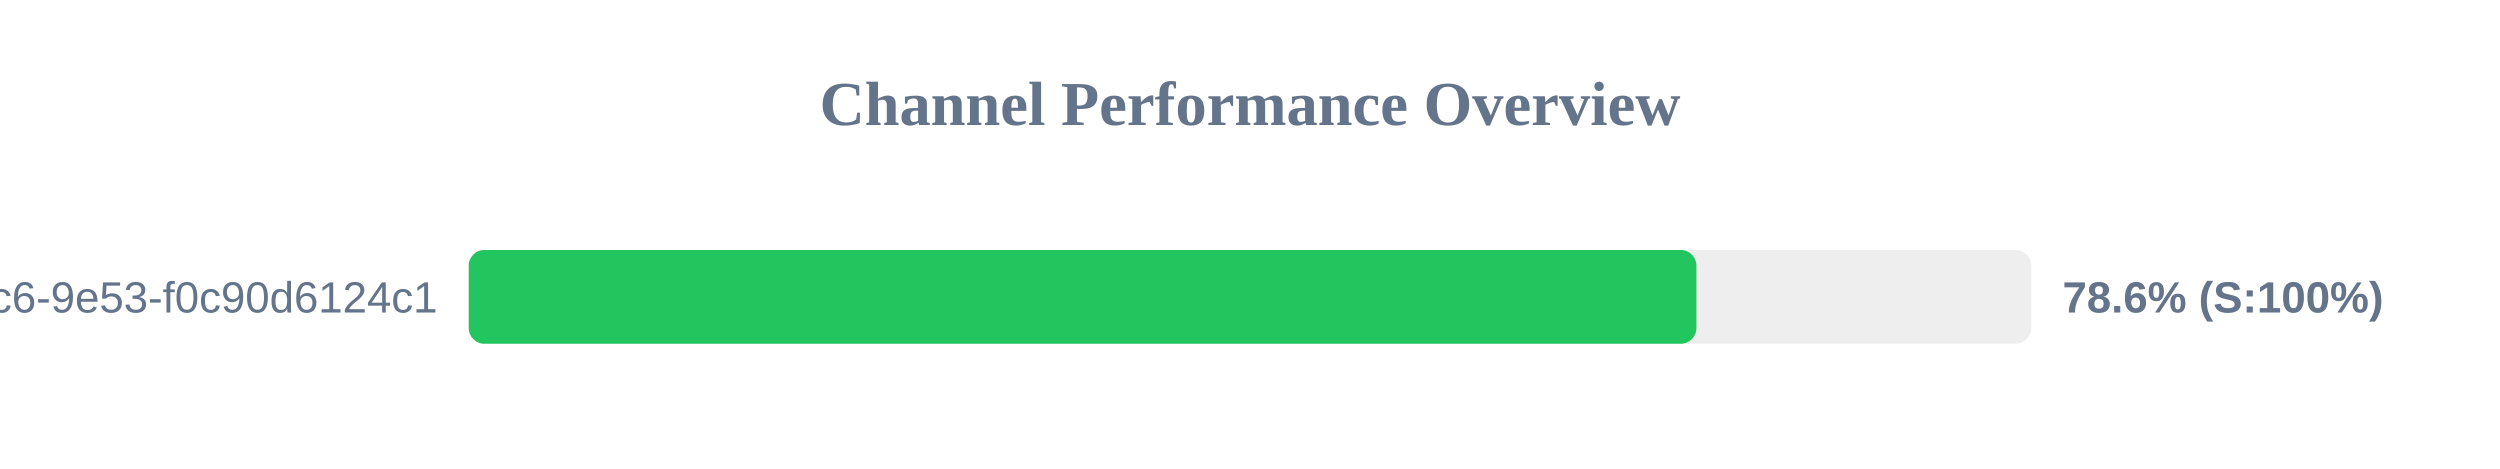
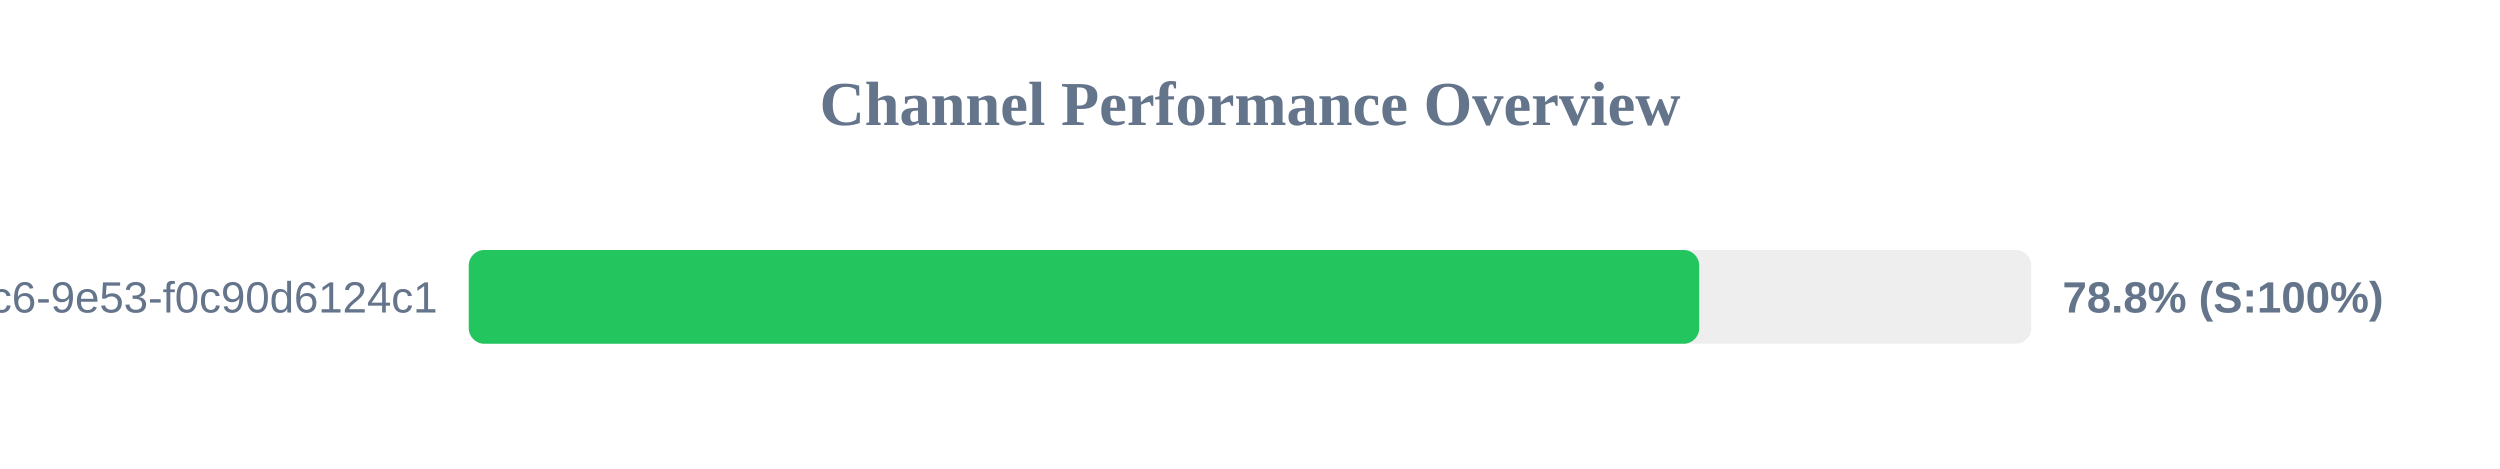
<svg xmlns="http://www.w3.org/2000/svg" width="800" height="150" version="1.1">
  <style>
        .row { font: 14px Arial; fill: #64748b; }
        .score { font: bold 14px Arial; fill: #64748b; }
    </style>
  <text x="400" y="40" text-anchor="middle" font-size="20px" font-weight="bold" fill="#64748b">Channel Performance Overview</text>
  <rect x="150" y="80" width="500" height="30" fill="#eee" rx="5" />
-   <rect x="150" y="80" width="392.85" height="30" fill="#22c55e" rx="5" />
+   <rect x="150" y="80" width="393.75" height="30" fill="#22c55e" rx="5" />
  <text x="140" y="100" text-anchor="end" class="row">?uuid=4685eb2a-5ddb-4dc6-9e53-f0c90d6124c1</text>
-   <text x="660" y="100" text-anchor="start" class="score">78.6% (S:100%)</text>
+   <text x="660" y="100" text-anchor="start" class="score">78.8% (S:100%)</text>
</svg>
